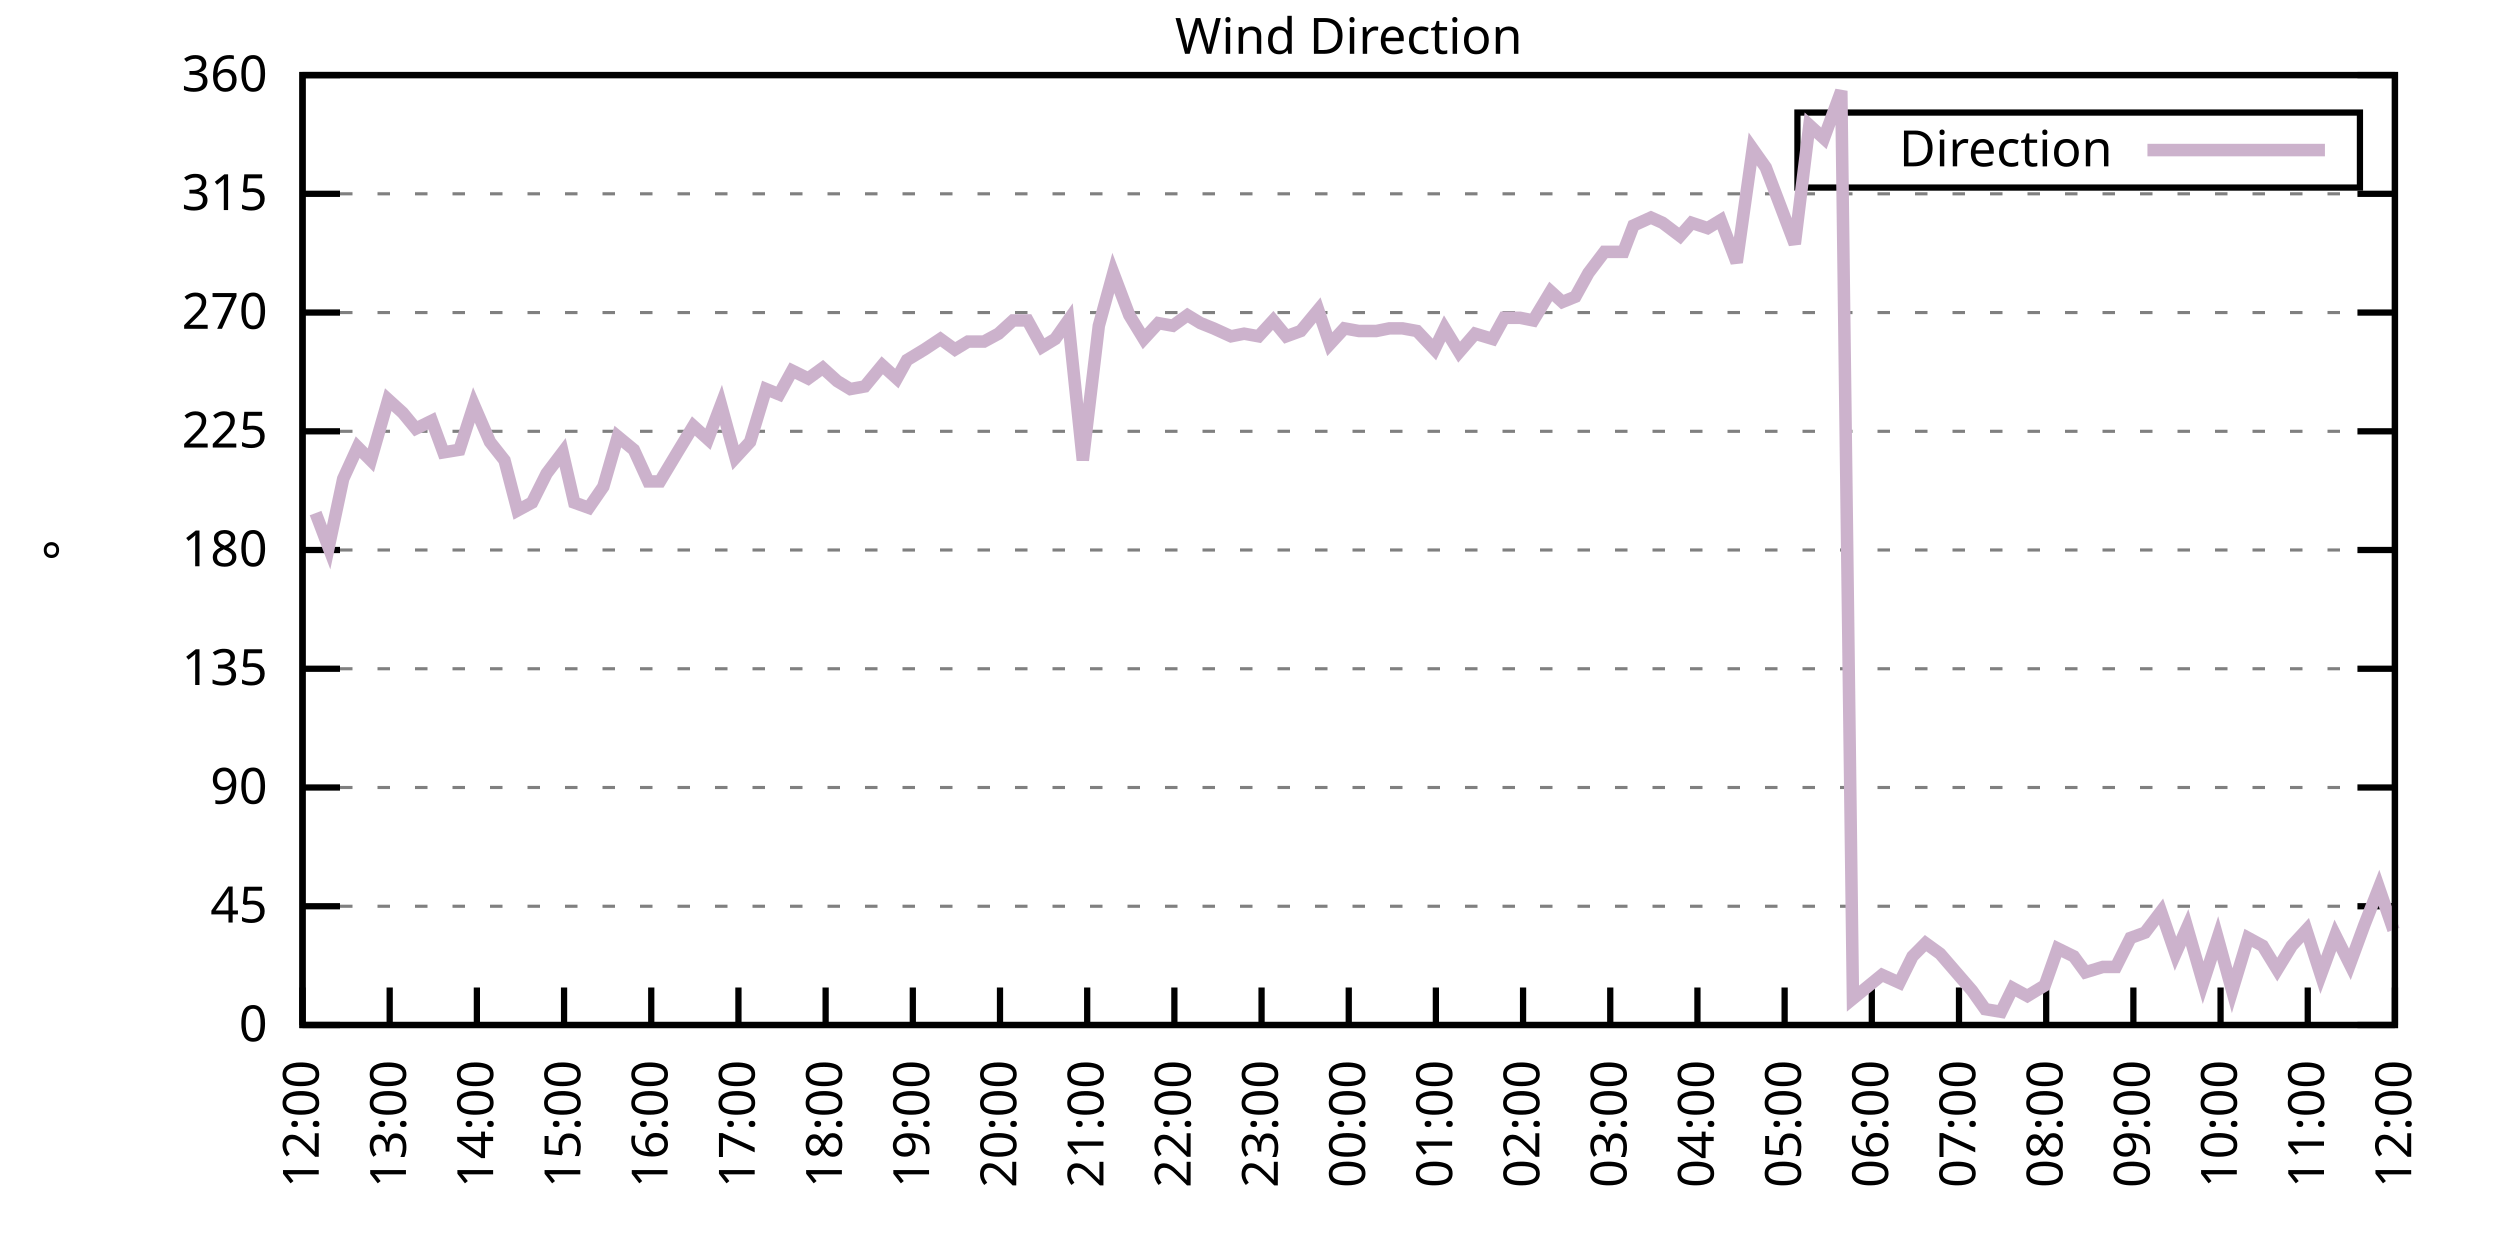
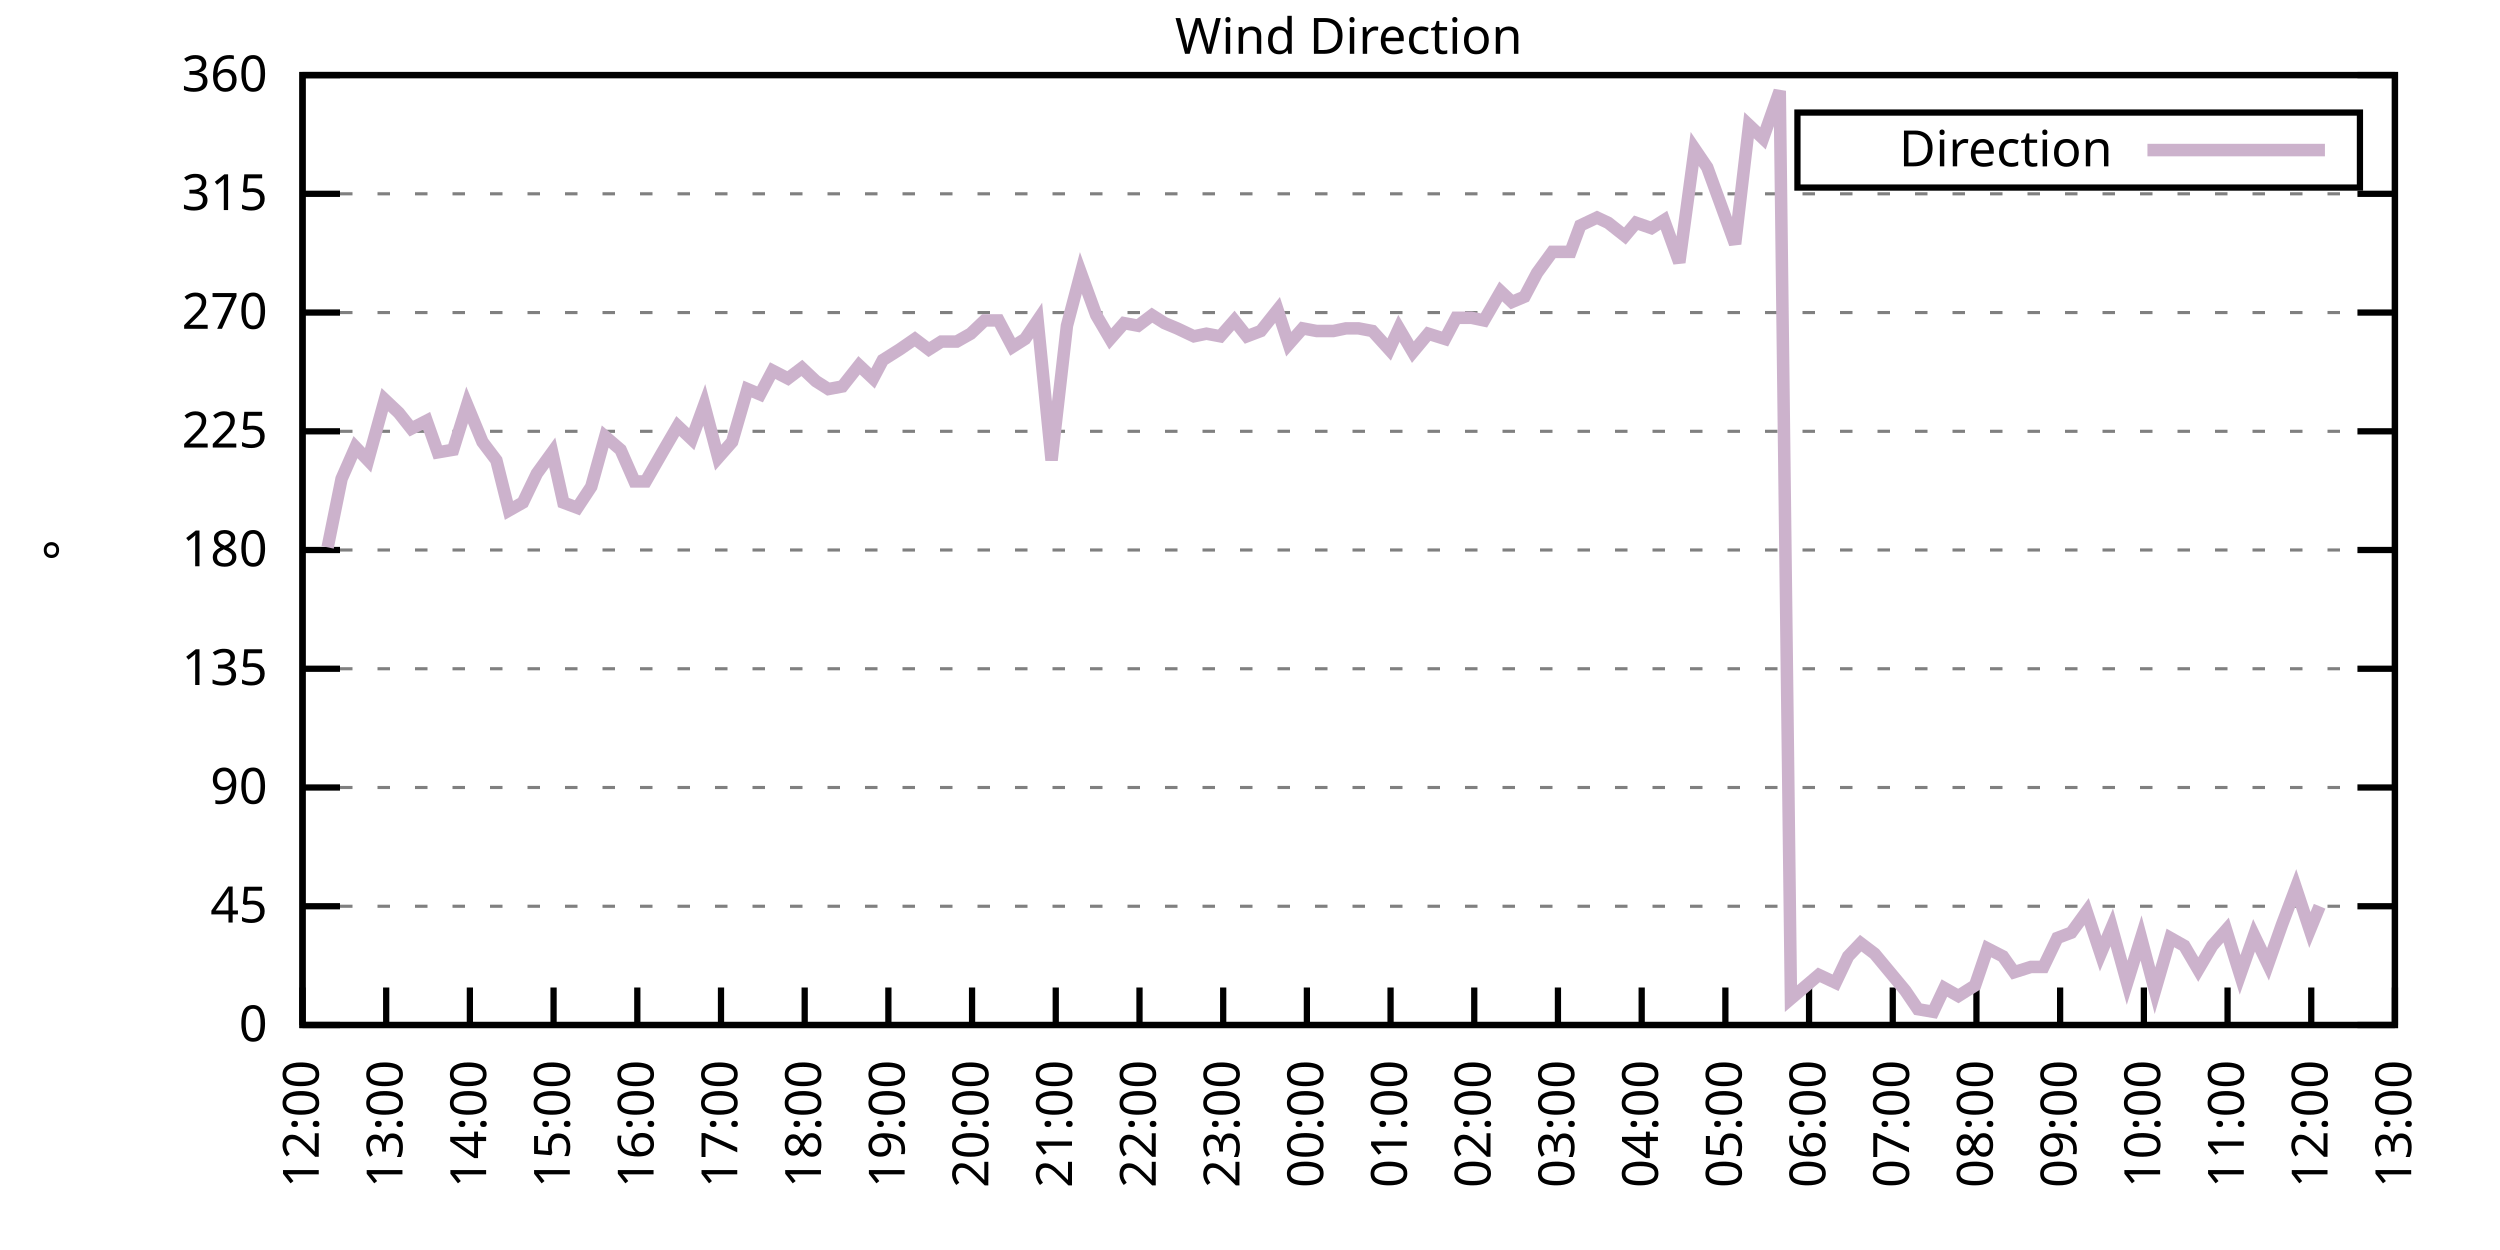
<svg xmlns="http://www.w3.org/2000/svg" xmlns:xlink="http://www.w3.org/1999/xlink" width="400" height="200" viewBox="0 0 400 200">
  <g id="gnuplot_canvas">
    <rect x="0" y="0" width="400" height="200" fill="none" />
    <defs>
      <circle id="gpDot" r="0.5" stroke-width="0.5" stroke="currentColor" />
      <path id="gpPt0" stroke-width="0.333" stroke="currentColor" d="M-1,0 h2 M0,-1 v2" />
      <path id="gpPt1" stroke-width="0.333" stroke="currentColor" d="M-1,-1 L1,1 M1,-1 L-1,1" />
      <path id="gpPt2" stroke-width="0.333" stroke="currentColor" d="M-1,0 L1,0 M0,-1 L0,1 M-1,-1 L1,1 M-1,1 L1,-1" />
      <rect id="gpPt3" stroke-width="0.333" stroke="currentColor" x="-1" y="-1" width="2" height="2" />
      <rect id="gpPt4" stroke-width="0.333" stroke="currentColor" fill="currentColor" x="-1" y="-1" width="2" height="2" />
      <circle id="gpPt5" stroke-width="0.333" stroke="currentColor" cx="0" cy="0" r="1" />
      <use xlink:href="#gpPt5" id="gpPt6" fill="currentColor" stroke="none" />
      <path id="gpPt7" stroke-width="0.333" stroke="currentColor" d="M0,-1.33 L-1.33,0.67 L1.33,0.67 z" />
      <use xlink:href="#gpPt7" id="gpPt8" fill="currentColor" stroke="none" />
      <use xlink:href="#gpPt7" id="gpPt9" stroke="currentColor" transform="rotate(180)" />
      <use xlink:href="#gpPt9" id="gpPt10" fill="currentColor" stroke="none" />
      <use xlink:href="#gpPt3" id="gpPt11" stroke="currentColor" transform="rotate(45)" />
      <use xlink:href="#gpPt11" id="gpPt12" fill="currentColor" stroke="none" />
      <path id="gpPt13" stroke-width="0.333" stroke="currentColor" d="M0,1.330 L1.265,0.411 L0.782,-1.067 L-0.782,-1.076 L-1.265,0.411 z" />
      <use xlink:href="#gpPt13" id="gpPt14" fill="currentColor" stroke="none" />
      <filter id="textbox" filterUnits="objectBoundingBox" x="0" y="0" height="1" width="1">
        <feFlood flood-color="white" flood-opacity="1" result="bgnd" />
        <feComposite in="SourceGraphic" in2="bgnd" operator="atop" />
      </filter>
      <filter id="greybox" filterUnits="objectBoundingBox" x="0" y="0" height="1" width="1">
        <feFlood flood-color="lightgrey" flood-opacity="1" result="grey" />
        <feComposite in="SourceGraphic" in2="grey" operator="atop" />
      </filter>
    </defs>
    <g fill="none" color="white" stroke="currentColor" stroke-width="1.00" stroke-linecap="butt" stroke-linejoin="miter">
</g>
    <g fill="none" color="black" stroke="currentColor" stroke-width="1.00" stroke-linecap="butt" stroke-linejoin="miter">
      <g stroke="none" shape-rendering="crispEdges">
        <polygon fill="rgb(255, 255, 255)" points="48.40,164.00 383.18,164.00 383.18,12.02 48.40,12.02 " />
      </g>
    </g>
    <g fill="none" color="black" stroke="currentColor" stroke-width="1.00" stroke-linecap="butt" stroke-linejoin="miter">
</g>
    <g fill="none" color="black" stroke="black" stroke-width="0.50" stroke-linecap="butt" stroke-linejoin="miter">
</g>
    <g fill="none" color="gray" stroke="currentColor" stroke-width="0.50" stroke-linecap="butt" stroke-linejoin="miter">
      <path stroke="gray" stroke-dasharray="2,4" class="gridline" d="M48.40,164.00 L383.19,164.00  " />
    </g>
    <g fill="none" color="gray" stroke="gray" stroke-width="1.00" stroke-linecap="butt" stroke-linejoin="miter">
</g>
    <g fill="none" color="black" stroke="currentColor" stroke-width="1.00" stroke-linecap="butt" stroke-linejoin="miter">
      <path stroke="black" d="M48.40,164.00 L54.40,164.00 M383.19,164.00 L377.19,164.00  " />
      <g transform="translate(42.80,166.60)" stroke="none" fill="black" font-family="Sans" font-size="8.00" text-anchor="end">
        <text>
          <tspan font-family="Sans"> 0</tspan>
        </text>
      </g>
    </g>
    <g fill="none" color="black" stroke="currentColor" stroke-width="1.00" stroke-linecap="butt" stroke-linejoin="miter">
</g>
    <g fill="none" color="black" stroke="black" stroke-width="0.50" stroke-linecap="butt" stroke-linejoin="miter">
</g>
    <g fill="none" color="gray" stroke="currentColor" stroke-width="0.50" stroke-linecap="butt" stroke-linejoin="miter">
      <path stroke="gray" stroke-dasharray="2,4" class="gridline" d="M48.40,145.00 L383.19,145.00  " />
    </g>
    <g fill="none" color="gray" stroke="gray" stroke-width="1.00" stroke-linecap="butt" stroke-linejoin="miter">
</g>
    <g fill="none" color="black" stroke="currentColor" stroke-width="1.00" stroke-linecap="butt" stroke-linejoin="miter">
      <path stroke="black" d="M48.40,145.00 L54.40,145.00 M383.19,145.00 L377.19,145.00  " />
      <g transform="translate(42.80,147.60)" stroke="none" fill="black" font-family="Sans" font-size="8.00" text-anchor="end">
        <text>
          <tspan font-family="Sans"> 45</tspan>
        </text>
      </g>
    </g>
    <g fill="none" color="black" stroke="currentColor" stroke-width="1.00" stroke-linecap="butt" stroke-linejoin="miter">
</g>
    <g fill="none" color="black" stroke="black" stroke-width="0.50" stroke-linecap="butt" stroke-linejoin="miter">
</g>
    <g fill="none" color="gray" stroke="currentColor" stroke-width="0.50" stroke-linecap="butt" stroke-linejoin="miter">
      <path stroke="gray" stroke-dasharray="2,4" class="gridline" d="M48.40,126.00 L383.19,126.00  " />
    </g>
    <g fill="none" color="gray" stroke="gray" stroke-width="1.00" stroke-linecap="butt" stroke-linejoin="miter">
</g>
    <g fill="none" color="black" stroke="currentColor" stroke-width="1.00" stroke-linecap="butt" stroke-linejoin="miter">
      <path stroke="black" d="M48.40,126.00 L54.40,126.00 M383.19,126.00 L377.19,126.00  " />
      <g transform="translate(42.80,128.60)" stroke="none" fill="black" font-family="Sans" font-size="8.00" text-anchor="end">
        <text>
          <tspan font-family="Sans"> 90</tspan>
        </text>
      </g>
    </g>
    <g fill="none" color="black" stroke="currentColor" stroke-width="1.00" stroke-linecap="butt" stroke-linejoin="miter">
</g>
    <g fill="none" color="black" stroke="black" stroke-width="0.50" stroke-linecap="butt" stroke-linejoin="miter">
</g>
    <g fill="none" color="gray" stroke="currentColor" stroke-width="0.50" stroke-linecap="butt" stroke-linejoin="miter">
      <path stroke="gray" stroke-dasharray="2,4" class="gridline" d="M48.40,107.00 L383.19,107.00  " />
    </g>
    <g fill="none" color="gray" stroke="gray" stroke-width="1.00" stroke-linecap="butt" stroke-linejoin="miter">
</g>
    <g fill="none" color="black" stroke="currentColor" stroke-width="1.00" stroke-linecap="butt" stroke-linejoin="miter">
      <path stroke="black" d="M48.40,107.00 L54.40,107.00 M383.19,107.00 L377.19,107.00  " />
      <g transform="translate(42.80,109.60)" stroke="none" fill="black" font-family="Sans" font-size="8.00" text-anchor="end">
        <text>
          <tspan font-family="Sans"> 135</tspan>
        </text>
      </g>
    </g>
    <g fill="none" color="black" stroke="currentColor" stroke-width="1.00" stroke-linecap="butt" stroke-linejoin="miter">
</g>
    <g fill="none" color="black" stroke="black" stroke-width="0.50" stroke-linecap="butt" stroke-linejoin="miter">
</g>
    <g fill="none" color="gray" stroke="currentColor" stroke-width="0.50" stroke-linecap="butt" stroke-linejoin="miter">
      <path stroke="gray" stroke-dasharray="2,4" class="gridline" d="M48.40,88.00 L383.19,88.00  " />
    </g>
    <g fill="none" color="gray" stroke="gray" stroke-width="1.00" stroke-linecap="butt" stroke-linejoin="miter">
</g>
    <g fill="none" color="black" stroke="currentColor" stroke-width="1.00" stroke-linecap="butt" stroke-linejoin="miter">
      <path stroke="black" d="M48.40,88.00 L54.40,88.00 M383.19,88.00 L377.19,88.00  " />
      <g transform="translate(42.80,90.60)" stroke="none" fill="black" font-family="Sans" font-size="8.00" text-anchor="end">
        <text>
          <tspan font-family="Sans"> 180</tspan>
        </text>
      </g>
    </g>
    <g fill="none" color="black" stroke="currentColor" stroke-width="1.00" stroke-linecap="butt" stroke-linejoin="miter">
</g>
    <g fill="none" color="black" stroke="black" stroke-width="0.50" stroke-linecap="butt" stroke-linejoin="miter">
</g>
    <g fill="none" color="gray" stroke="currentColor" stroke-width="0.50" stroke-linecap="butt" stroke-linejoin="miter">
      <path stroke="gray" stroke-dasharray="2,4" class="gridline" d="M48.40,69.01 L383.19,69.01  " />
    </g>
    <g fill="none" color="gray" stroke="gray" stroke-width="1.00" stroke-linecap="butt" stroke-linejoin="miter">
</g>
    <g fill="none" color="black" stroke="currentColor" stroke-width="1.00" stroke-linecap="butt" stroke-linejoin="miter">
      <path stroke="black" d="M48.40,69.01 L54.40,69.01 M383.19,69.01 L377.19,69.01  " />
      <g transform="translate(42.80,71.61)" stroke="none" fill="black" font-family="Sans" font-size="8.00" text-anchor="end">
        <text>
          <tspan font-family="Sans"> 225</tspan>
        </text>
      </g>
    </g>
    <g fill="none" color="black" stroke="currentColor" stroke-width="1.00" stroke-linecap="butt" stroke-linejoin="miter">
</g>
    <g fill="none" color="black" stroke="black" stroke-width="0.50" stroke-linecap="butt" stroke-linejoin="miter">
</g>
    <g fill="none" color="gray" stroke="currentColor" stroke-width="0.50" stroke-linecap="butt" stroke-linejoin="miter">
      <path stroke="gray" stroke-dasharray="2,4" class="gridline" d="M48.40,50.01 L383.19,50.01  " />
    </g>
    <g fill="none" color="gray" stroke="gray" stroke-width="1.00" stroke-linecap="butt" stroke-linejoin="miter">
</g>
    <g fill="none" color="black" stroke="currentColor" stroke-width="1.00" stroke-linecap="butt" stroke-linejoin="miter">
      <path stroke="black" d="M48.40,50.01 L54.40,50.01 M383.19,50.01 L377.19,50.01  " />
      <g transform="translate(42.80,52.61)" stroke="none" fill="black" font-family="Sans" font-size="8.00" text-anchor="end">
        <text>
          <tspan font-family="Sans"> 270</tspan>
        </text>
      </g>
    </g>
    <g fill="none" color="black" stroke="currentColor" stroke-width="1.00" stroke-linecap="butt" stroke-linejoin="miter">
</g>
    <g fill="none" color="black" stroke="black" stroke-width="0.50" stroke-linecap="butt" stroke-linejoin="miter">
</g>
    <g fill="none" color="gray" stroke="currentColor" stroke-width="0.50" stroke-linecap="butt" stroke-linejoin="miter">
      <path stroke="gray" stroke-dasharray="2,4" class="gridline" d="M48.40,31.01 L383.19,31.01  " />
    </g>
    <g fill="none" color="gray" stroke="gray" stroke-width="1.00" stroke-linecap="butt" stroke-linejoin="miter">
</g>
    <g fill="none" color="black" stroke="currentColor" stroke-width="1.00" stroke-linecap="butt" stroke-linejoin="miter">
      <path stroke="black" d="M48.40,31.01 L54.40,31.01 M383.19,31.01 L377.19,31.01  " />
      <g transform="translate(42.80,33.61)" stroke="none" fill="black" font-family="Sans" font-size="8.00" text-anchor="end">
        <text>
          <tspan font-family="Sans"> 315</tspan>
        </text>
      </g>
    </g>
    <g fill="none" color="black" stroke="currentColor" stroke-width="1.00" stroke-linecap="butt" stroke-linejoin="miter">
</g>
    <g fill="none" color="black" stroke="black" stroke-width="0.50" stroke-linecap="butt" stroke-linejoin="miter">
</g>
    <g fill="none" color="gray" stroke="currentColor" stroke-width="0.50" stroke-linecap="butt" stroke-linejoin="miter">
      <path stroke="gray" stroke-dasharray="2,4" class="gridline" d="M48.40,12.01 L383.19,12.01  " />
    </g>
    <g fill="none" color="gray" stroke="gray" stroke-width="1.00" stroke-linecap="butt" stroke-linejoin="miter">
</g>
    <g fill="none" color="black" stroke="currentColor" stroke-width="1.00" stroke-linecap="butt" stroke-linejoin="miter">
      <path stroke="black" d="M48.40,12.01 L54.40,12.01 M383.19,12.01 L377.19,12.01  " />
      <g transform="translate(42.80,14.61)" stroke="none" fill="black" font-family="Sans" font-size="8.00" text-anchor="end">
        <text>
          <tspan font-family="Sans"> 360</tspan>
        </text>
      </g>
    </g>
    <g fill="none" color="black" stroke="currentColor" stroke-width="1.00" stroke-linecap="butt" stroke-linejoin="miter">
      <path stroke="black" d="M48.40,164.00 L48.40,158.00  " />
      <g transform="translate(51.00,169.60) rotate(270.00)" stroke="none" fill="black" font-family="Sans" font-size="8.00" text-anchor="end">
        <text>
          <tspan font-family="Sans">12:00</tspan>
        </text>
      </g>
    </g>
    <g fill="none" color="black" stroke="currentColor" stroke-width="1.00" stroke-linecap="butt" stroke-linejoin="miter">
-       <path stroke="black" d="M62.35,164.00 L62.35,158.00  " />
-       <g transform="translate(64.95,169.60) rotate(270.00)" stroke="none" fill="black" font-family="Sans" font-size="8.00" text-anchor="end">
+       <path stroke="black" d="M61.79,164.00 L61.79,158.00  " />
+       <g transform="translate(64.39,169.60) rotate(270.00)" stroke="none" fill="black" font-family="Sans" font-size="8.00" text-anchor="end">
        <text>
          <tspan font-family="Sans">13:00</tspan>
        </text>
      </g>
    </g>
    <g fill="none" color="black" stroke="currentColor" stroke-width="1.00" stroke-linecap="butt" stroke-linejoin="miter">
-       <path stroke="black" d="M76.30,164.00 L76.30,158.00  " />
-       <g transform="translate(78.90,169.60) rotate(270.00)" stroke="none" fill="black" font-family="Sans" font-size="8.00" text-anchor="end">
+       <path stroke="black" d="M75.18,164.00 L75.18,158.00  " />
+       <g transform="translate(77.78,169.60) rotate(270.00)" stroke="none" fill="black" font-family="Sans" font-size="8.00" text-anchor="end">
        <text>
          <tspan font-family="Sans">14:00</tspan>
        </text>
      </g>
    </g>
    <g fill="none" color="black" stroke="currentColor" stroke-width="1.00" stroke-linecap="butt" stroke-linejoin="miter">
-       <path stroke="black" d="M90.25,164.00 L90.25,158.00  " />
-       <g transform="translate(92.85,169.60) rotate(270.00)" stroke="none" fill="black" font-family="Sans" font-size="8.00" text-anchor="end">
+       <path stroke="black" d="M88.57,164.00 L88.57,158.00  " />
+       <g transform="translate(91.17,169.60) rotate(270.00)" stroke="none" fill="black" font-family="Sans" font-size="8.00" text-anchor="end">
        <text>
          <tspan font-family="Sans">15:00</tspan>
        </text>
      </g>
    </g>
    <g fill="none" color="black" stroke="currentColor" stroke-width="1.00" stroke-linecap="butt" stroke-linejoin="miter">
-       <path stroke="black" d="M104.20,164.00 L104.20,158.00  " />
-       <g transform="translate(106.80,169.60) rotate(270.00)" stroke="none" fill="black" font-family="Sans" font-size="8.00" text-anchor="end">
+       <path stroke="black" d="M101.97,164.00 L101.97,158.00  " />
+       <g transform="translate(104.57,169.60) rotate(270.00)" stroke="none" fill="black" font-family="Sans" font-size="8.00" text-anchor="end">
        <text>
          <tspan font-family="Sans">16:00</tspan>
        </text>
      </g>
    </g>
    <g fill="none" color="black" stroke="currentColor" stroke-width="1.00" stroke-linecap="butt" stroke-linejoin="miter">
-       <path stroke="black" d="M118.15,164.00 L118.15,158.00  " />
-       <g transform="translate(120.75,169.60) rotate(270.00)" stroke="none" fill="black" font-family="Sans" font-size="8.00" text-anchor="end">
+       <path stroke="black" d="M115.36,164.00 L115.36,158.00  " />
+       <g transform="translate(117.96,169.60) rotate(270.00)" stroke="none" fill="black" font-family="Sans" font-size="8.00" text-anchor="end">
        <text>
          <tspan font-family="Sans">17:00</tspan>
        </text>
      </g>
    </g>
    <g fill="none" color="black" stroke="currentColor" stroke-width="1.00" stroke-linecap="butt" stroke-linejoin="miter">
-       <path stroke="black" d="M132.10,164.00 L132.10,158.00  " />
-       <g transform="translate(134.70,169.60) rotate(270.00)" stroke="none" fill="black" font-family="Sans" font-size="8.00" text-anchor="end">
+       <path stroke="black" d="M128.75,164.00 L128.75,158.00  " />
+       <g transform="translate(131.35,169.60) rotate(270.00)" stroke="none" fill="black" font-family="Sans" font-size="8.00" text-anchor="end">
        <text>
          <tspan font-family="Sans">18:00</tspan>
        </text>
      </g>
    </g>
    <g fill="none" color="black" stroke="currentColor" stroke-width="1.00" stroke-linecap="butt" stroke-linejoin="miter">
-       <path stroke="black" d="M146.05,164.00 L146.05,158.00  " />
-       <g transform="translate(148.65,169.60) rotate(270.00)" stroke="none" fill="black" font-family="Sans" font-size="8.00" text-anchor="end">
+       <path stroke="black" d="M142.14,164.00 L142.14,158.00  " />
+       <g transform="translate(144.74,169.60) rotate(270.00)" stroke="none" fill="black" font-family="Sans" font-size="8.00" text-anchor="end">
        <text>
          <tspan font-family="Sans">19:00</tspan>
        </text>
      </g>
    </g>
    <g fill="none" color="black" stroke="currentColor" stroke-width="1.00" stroke-linecap="butt" stroke-linejoin="miter">
-       <path stroke="black" d="M160.00,164.00 L160.00,158.00  " />
-       <g transform="translate(162.60,169.60) rotate(270.00)" stroke="none" fill="black" font-family="Sans" font-size="8.00" text-anchor="end">
+       <path stroke="black" d="M155.53,164.00 L155.53,158.00  " />
+       <g transform="translate(158.13,169.60) rotate(270.00)" stroke="none" fill="black" font-family="Sans" font-size="8.00" text-anchor="end">
        <text>
          <tspan font-family="Sans">20:00</tspan>
        </text>
      </g>
    </g>
    <g fill="none" color="black" stroke="currentColor" stroke-width="1.00" stroke-linecap="butt" stroke-linejoin="miter">
-       <path stroke="black" d="M173.95,164.00 L173.95,158.00  " />
-       <g transform="translate(176.55,169.60) rotate(270.00)" stroke="none" fill="black" font-family="Sans" font-size="8.00" text-anchor="end">
+       <path stroke="black" d="M168.92,164.00 L168.92,158.00  " />
+       <g transform="translate(171.52,169.60) rotate(270.00)" stroke="none" fill="black" font-family="Sans" font-size="8.00" text-anchor="end">
        <text>
          <tspan font-family="Sans">21:00</tspan>
        </text>
      </g>
    </g>
    <g fill="none" color="black" stroke="currentColor" stroke-width="1.00" stroke-linecap="butt" stroke-linejoin="miter">
-       <path stroke="black" d="M187.90,164.00 L187.90,158.00  " />
-       <g transform="translate(190.50,169.60) rotate(270.00)" stroke="none" fill="black" font-family="Sans" font-size="8.00" text-anchor="end">
+       <path stroke="black" d="M182.32,164.00 L182.32,158.00  " />
+       <g transform="translate(184.92,169.60) rotate(270.00)" stroke="none" fill="black" font-family="Sans" font-size="8.00" text-anchor="end">
        <text>
          <tspan font-family="Sans">22:00</tspan>
        </text>
      </g>
    </g>
    <g fill="none" color="black" stroke="currentColor" stroke-width="1.00" stroke-linecap="butt" stroke-linejoin="miter">
-       <path stroke="black" d="M201.85,164.00 L201.85,158.00  " />
-       <g transform="translate(204.45,169.60) rotate(270.00)" stroke="none" fill="black" font-family="Sans" font-size="8.00" text-anchor="end">
+       <path stroke="black" d="M195.71,164.00 L195.71,158.00  " />
+       <g transform="translate(198.31,169.60) rotate(270.00)" stroke="none" fill="black" font-family="Sans" font-size="8.00" text-anchor="end">
        <text>
          <tspan font-family="Sans">23:00</tspan>
        </text>
      </g>
    </g>
    <g fill="none" color="black" stroke="currentColor" stroke-width="1.00" stroke-linecap="butt" stroke-linejoin="miter">
-       <path stroke="black" d="M215.80,164.00 L215.80,158.00  " />
-       <g transform="translate(218.40,169.60) rotate(270.00)" stroke="none" fill="black" font-family="Sans" font-size="8.00" text-anchor="end">
+       <path stroke="black" d="M209.10,164.00 L209.10,158.00  " />
+       <g transform="translate(211.70,169.60) rotate(270.00)" stroke="none" fill="black" font-family="Sans" font-size="8.00" text-anchor="end">
        <text>
          <tspan font-family="Sans">00:00</tspan>
        </text>
      </g>
    </g>
    <g fill="none" color="black" stroke="currentColor" stroke-width="1.00" stroke-linecap="butt" stroke-linejoin="miter">
-       <path stroke="black" d="M229.74,164.00 L229.74,158.00  " />
-       <g transform="translate(232.34,169.60) rotate(270.00)" stroke="none" fill="black" font-family="Sans" font-size="8.00" text-anchor="end">
+       <path stroke="black" d="M222.49,164.00 L222.49,158.00  " />
+       <g transform="translate(225.09,169.60) rotate(270.00)" stroke="none" fill="black" font-family="Sans" font-size="8.00" text-anchor="end">
        <text>
          <tspan font-family="Sans">01:00</tspan>
        </text>
      </g>
    </g>
    <g fill="none" color="black" stroke="currentColor" stroke-width="1.00" stroke-linecap="butt" stroke-linejoin="miter">
-       <path stroke="black" d="M243.69,164.00 L243.69,158.00  " />
-       <g transform="translate(246.29,169.60) rotate(270.00)" stroke="none" fill="black" font-family="Sans" font-size="8.00" text-anchor="end">
+       <path stroke="black" d="M235.88,164.00 L235.88,158.00  " />
+       <g transform="translate(238.48,169.60) rotate(270.00)" stroke="none" fill="black" font-family="Sans" font-size="8.00" text-anchor="end">
        <text>
          <tspan font-family="Sans">02:00</tspan>
        </text>
      </g>
    </g>
    <g fill="none" color="black" stroke="currentColor" stroke-width="1.00" stroke-linecap="butt" stroke-linejoin="miter">
-       <path stroke="black" d="M257.64,164.00 L257.64,158.00  " />
-       <g transform="translate(260.24,169.60) rotate(270.00)" stroke="none" fill="black" font-family="Sans" font-size="8.00" text-anchor="end">
+       <path stroke="black" d="M249.27,164.00 L249.27,158.00  " />
+       <g transform="translate(251.87,169.60) rotate(270.00)" stroke="none" fill="black" font-family="Sans" font-size="8.00" text-anchor="end">
        <text>
          <tspan font-family="Sans">03:00</tspan>
        </text>
      </g>
    </g>
    <g fill="none" color="black" stroke="currentColor" stroke-width="1.00" stroke-linecap="butt" stroke-linejoin="miter">
-       <path stroke="black" d="M271.59,164.00 L271.59,158.00  " />
-       <g transform="translate(274.19,169.60) rotate(270.00)" stroke="none" fill="black" font-family="Sans" font-size="8.00" text-anchor="end">
+       <path stroke="black" d="M262.67,164.00 L262.67,158.00  " />
+       <g transform="translate(265.27,169.60) rotate(270.00)" stroke="none" fill="black" font-family="Sans" font-size="8.00" text-anchor="end">
        <text>
          <tspan font-family="Sans">04:00</tspan>
        </text>
      </g>
    </g>
    <g fill="none" color="black" stroke="currentColor" stroke-width="1.00" stroke-linecap="butt" stroke-linejoin="miter">
-       <path stroke="black" d="M285.54,164.00 L285.54,158.00  " />
-       <g transform="translate(288.14,169.60) rotate(270.00)" stroke="none" fill="black" font-family="Sans" font-size="8.00" text-anchor="end">
+       <path stroke="black" d="M276.06,164.00 L276.06,158.00  " />
+       <g transform="translate(278.66,169.60) rotate(270.00)" stroke="none" fill="black" font-family="Sans" font-size="8.00" text-anchor="end">
        <text>
          <tspan font-family="Sans">05:00</tspan>
        </text>
      </g>
    </g>
    <g fill="none" color="black" stroke="currentColor" stroke-width="1.00" stroke-linecap="butt" stroke-linejoin="miter">
-       <path stroke="black" d="M299.49,164.00 L299.49,158.00  " />
-       <g transform="translate(302.09,169.60) rotate(270.00)" stroke="none" fill="black" font-family="Sans" font-size="8.00" text-anchor="end">
+       <path stroke="black" d="M289.45,164.00 L289.45,158.00  " />
+       <g transform="translate(292.05,169.60) rotate(270.00)" stroke="none" fill="black" font-family="Sans" font-size="8.00" text-anchor="end">
        <text>
          <tspan font-family="Sans">06:00</tspan>
        </text>
      </g>
    </g>
    <g fill="none" color="black" stroke="currentColor" stroke-width="1.00" stroke-linecap="butt" stroke-linejoin="miter">
-       <path stroke="black" d="M313.44,164.00 L313.44,158.00  " />
-       <g transform="translate(316.04,169.60) rotate(270.00)" stroke="none" fill="black" font-family="Sans" font-size="8.00" text-anchor="end">
+       <path stroke="black" d="M302.84,164.00 L302.84,158.00  " />
+       <g transform="translate(305.44,169.60) rotate(270.00)" stroke="none" fill="black" font-family="Sans" font-size="8.00" text-anchor="end">
        <text>
          <tspan font-family="Sans">07:00</tspan>
        </text>
      </g>
    </g>
    <g fill="none" color="black" stroke="currentColor" stroke-width="1.00" stroke-linecap="butt" stroke-linejoin="miter">
-       <path stroke="black" d="M327.39,164.00 L327.39,158.00  " />
-       <g transform="translate(329.99,169.60) rotate(270.00)" stroke="none" fill="black" font-family="Sans" font-size="8.00" text-anchor="end">
+       <path stroke="black" d="M316.23,164.00 L316.23,158.00  " />
+       <g transform="translate(318.83,169.60) rotate(270.00)" stroke="none" fill="black" font-family="Sans" font-size="8.00" text-anchor="end">
        <text>
          <tspan font-family="Sans">08:00</tspan>
        </text>
      </g>
    </g>
    <g fill="none" color="black" stroke="currentColor" stroke-width="1.00" stroke-linecap="butt" stroke-linejoin="miter">
-       <path stroke="black" d="M341.34,164.00 L341.34,158.00  " />
-       <g transform="translate(343.94,169.60) rotate(270.00)" stroke="none" fill="black" font-family="Sans" font-size="8.00" text-anchor="end">
+       <path stroke="black" d="M329.62,164.00 L329.62,158.00  " />
+       <g transform="translate(332.22,169.60) rotate(270.00)" stroke="none" fill="black" font-family="Sans" font-size="8.00" text-anchor="end">
        <text>
          <tspan font-family="Sans">09:00</tspan>
        </text>
      </g>
    </g>
    <g fill="none" color="black" stroke="currentColor" stroke-width="1.00" stroke-linecap="butt" stroke-linejoin="miter">
-       <path stroke="black" d="M355.29,164.00 L355.29,158.00  " />
-       <g transform="translate(357.89,169.60) rotate(270.00)" stroke="none" fill="black" font-family="Sans" font-size="8.00" text-anchor="end">
+       <path stroke="black" d="M343.02,164.00 L343.02,158.00  " />
+       <g transform="translate(345.62,169.60) rotate(270.00)" stroke="none" fill="black" font-family="Sans" font-size="8.00" text-anchor="end">
        <text>
          <tspan font-family="Sans">10:00</tspan>
        </text>
      </g>
    </g>
    <g fill="none" color="black" stroke="currentColor" stroke-width="1.00" stroke-linecap="butt" stroke-linejoin="miter">
-       <path stroke="black" d="M369.24,164.00 L369.24,158.00  " />
-       <g transform="translate(371.84,169.60) rotate(270.00)" stroke="none" fill="black" font-family="Sans" font-size="8.00" text-anchor="end">
+       <path stroke="black" d="M356.41,164.00 L356.41,158.00  " />
+       <g transform="translate(359.01,169.60) rotate(270.00)" stroke="none" fill="black" font-family="Sans" font-size="8.00" text-anchor="end">
        <text>
          <tspan font-family="Sans">11:00</tspan>
+         </text>
+       </g>
+     </g>
+     <g fill="none" color="black" stroke="currentColor" stroke-width="1.00" stroke-linecap="butt" stroke-linejoin="miter">
+       <path stroke="black" d="M369.80,164.00 L369.80,158.00  " />
+       <g transform="translate(372.40,169.60) rotate(270.00)" stroke="none" fill="black" font-family="Sans" font-size="8.00" text-anchor="end">
+         <text>
+           <tspan font-family="Sans">12:00</tspan>
        </text>
      </g>
    </g>
    <g fill="none" color="black" stroke="currentColor" stroke-width="1.00" stroke-linecap="butt" stroke-linejoin="miter">
      <path stroke="black" d="M383.19,164.00 L383.19,158.00  " />
      <g transform="translate(385.79,169.60) rotate(270.00)" stroke="none" fill="black" font-family="Sans" font-size="8.00" text-anchor="end">
        <text>
-           <tspan font-family="Sans">12:00</tspan>
+           <tspan font-family="Sans">13:00</tspan>
        </text>
      </g>
    </g>
    <g fill="none" color="black" stroke="currentColor" stroke-width="1.00" stroke-linecap="butt" stroke-linejoin="miter">
</g>
    <g fill="none" color="black" stroke="currentColor" stroke-width="1.00" stroke-linecap="butt" stroke-linejoin="miter">
      <path stroke="black" d="M48.40,12.01 L48.40,164.00 L383.19,164.00 L383.19,12.01 L48.40,12.01 Z  " />
    </g>
    <g fill="none" color="black" stroke="currentColor" stroke-width="1.00" stroke-linecap="butt" stroke-linejoin="miter">
</g>
    <g fill="none" color="black" stroke="currentColor" stroke-width="1.00" stroke-linecap="butt" stroke-linejoin="miter">
      <path stroke="black" d="M287.59,30.01 L287.59,18.01 L377.59,18.01 L377.59,30.01 L287.59,30.01 Z  " />
    </g>
    <g id="Wind_direction_plot_1">
      <g fill="none" color="white" stroke="black" stroke-width="2.00" stroke-linecap="butt" stroke-linejoin="miter">
</g>
      <g fill="none" color="black" stroke="currentColor" stroke-width="2.00" stroke-linecap="butt" stroke-linejoin="miter">
        <g transform="translate(337.99,26.61)" stroke="none" fill="black" font-family="Sans" font-size="8.00" text-anchor="end">
          <text>
            <tspan font-family="Sans">Direction</tspan>
          </text>
        </g>
      </g>
      <g fill="none" color="black" stroke="currentColor" stroke-width="2.00" stroke-linecap="butt" stroke-linejoin="miter">
-         <path stroke="rgb(204, 178, 204)" d="M343.59,24.01 L371.99,24.01 M50.49,82.09 L52.58,87.58 L54.91,76.61 L57.23,71.54 L59.33,73.65 L62.12,63.94   L64.44,66.05 L66.53,68.58 L69.09,67.32 L70.95,72.38 L73.51,71.96 L75.83,64.78 L78.39,70.70 L80.72,73.65   L82.81,81.67 L85.13,80.41 L87.46,75.76 L90.02,72.38 L91.88,80.41 L94.20,81.25 L96.53,77.87 L98.85,69.85   L101.41,71.96 L103.73,77.03 L105.59,77.03 L108.38,72.38 L110.94,68.16 L113.27,70.27 L115.36,64.78 L117.68,73.23   L120.01,70.70 L122.57,62.25 L124.66,63.10 L126.75,59.30 L129.31,60.56 L131.63,58.87 L133.96,60.98 L136.05,62.25   L138.37,61.83 L141.16,58.45 L143.49,60.56 L145.12,57.61 L147.91,55.92 L150.46,54.23 L152.79,55.92 L154.88,54.65   L157.44,54.65 L159.76,53.39 L162.09,51.27 L164.41,51.27 L166.74,55.50 L168.83,54.23 L170.92,51.27 L173.25,73.65   L175.81,52.12 L178.13,43.67 L180.69,50.43 L183.01,54.23 L185.34,51.70 L187.66,52.12 L189.99,50.43 L192.08,51.70   L194.17,52.54 L196.96,53.81 L199.06,53.39 L201.38,53.81 L203.71,51.27 L205.80,53.81 L208.12,52.96 L210.91,49.59   L212.77,55.07 L215.10,52.54 L217.42,52.96 L220.21,52.96 L222.30,52.54 L224.40,52.54 L226.72,52.96 L229.51,55.92   L231.14,52.54 L233.46,56.34 L236.02,53.39 L238.81,54.23 L240.67,50.85 L243.23,50.85 L245.32,51.27 L248.11,46.63   L249.97,48.32 L252.06,47.47 L254.16,43.67 L256.71,40.30 L259.74,40.30 L261.36,36.08 L264.15,34.81 L266.01,35.65   L268.80,37.76 L270.66,35.65 L273.22,36.50 L275.31,35.23 L277.87,41.99 L280.43,23.83 L282.52,26.79 L287.17,39.03   L289.50,20.03 L291.82,22.14 L294.61,14.54 L296.47,159.78 L301.12,155.98 L303.91,157.24 L306.00,153.02 L308.09,150.91   L310.42,152.60 L315.53,158.51 L317.63,161.47 L320.18,161.89 L322.04,158.09 L324.37,159.36 L327.16,157.67 L329.25,151.76   L331.81,153.02 L333.67,155.56 L336.46,154.71 L338.55,154.71 L340.88,150.07 L343.20,149.22 L345.76,145.85 L348.08,152.60   L349.94,148.38 L352.50,157.24 L354.83,150.07 L357.15,158.51 L359.71,150.07 L362.03,151.33 L364.36,155.13 L366.68,151.33   L369.01,148.80 L371.33,155.98 L373.66,149.65 L375.98,154.29 L378.31,147.96 L380.63,142.05 L382.96,148.80  " />
+         <path stroke="rgb(204, 178, 204)" d="M343.59,24.01 L371.99,24.01 M52.42,87.58 L54.65,76.61 L56.88,71.54 L58.89,73.65 L61.57,63.94 L63.80,66.05   L65.81,68.58 L68.26,67.32 L70.05,72.38 L72.50,71.96 L74.74,64.78 L77.19,70.70 L79.42,73.65 L81.43,81.67   L83.66,80.41 L85.90,75.76 L88.35,72.38 L90.14,80.41 L92.37,81.25 L94.60,77.87 L96.83,69.85 L99.29,71.96   L101.52,77.03 L103.31,77.03 L105.98,72.38 L108.44,68.16 L110.67,70.27 L112.68,64.78 L114.91,73.23 L117.14,70.70   L119.60,62.25 L121.61,63.10 L123.62,59.30 L126.07,60.56 L128.30,58.87 L130.54,60.98 L132.54,62.25 L134.78,61.83   L137.45,58.45 L139.69,60.56 L141.25,57.61 L143.93,55.92 L146.38,54.23 L148.61,55.92 L150.62,54.65 L153.08,54.65   L155.31,53.39 L157.54,51.27 L159.77,51.27 L162.01,55.50 L164.01,54.23 L166.02,51.27 L168.25,73.65 L170.71,52.12   L172.94,43.67 L175.40,50.43 L177.63,54.23 L179.86,51.70 L182.09,52.12 L184.32,50.43 L186.33,51.70 L188.34,52.54   L191.02,53.81 L193.03,53.39 L195.26,53.81 L197.49,51.27 L199.50,53.81 L201.73,52.96 L204.41,49.59 L206.20,55.07   L208.43,52.54 L210.66,52.96 L213.34,52.96 L215.35,52.54 L217.36,52.54 L219.59,52.96 L222.27,55.92 L223.83,52.54   L226.06,56.34 L228.52,53.39 L231.20,54.23 L232.98,50.85 L235.44,50.85 L237.44,51.27 L240.12,46.63 L241.91,48.32   L243.92,47.47 L245.93,43.67 L248.38,40.30 L251.28,40.30 L252.85,36.08 L255.52,34.81 L257.31,35.65 L259.99,37.76   L261.77,35.65 L264.23,36.50 L266.24,35.23 L268.69,41.99 L271.15,23.83 L273.16,26.79 L277.62,39.03 L279.85,20.03   L282.08,22.14 L284.76,14.54 L286.55,159.78 L291.01,155.98 L293.69,157.24 L295.70,153.02 L297.71,150.91 L299.94,152.60   L304.85,158.51 L306.86,161.47 L309.31,161.89 L311.10,158.09 L313.33,159.36 L316.01,157.67 L318.02,151.76 L320.47,153.02   L322.26,155.56 L324.94,154.71 L326.95,154.71 L329.18,150.07 L331.41,149.22 L333.86,145.85 L336.10,152.60 L337.88,148.38   L340.34,157.24 L342.57,150.07 L344.80,158.51 L347.26,150.07 L349.49,151.33 L351.72,155.13 L353.95,151.33 L356.18,148.80   L358.42,155.98 L360.65,149.65 L362.88,154.29 L365.11,147.96 L367.34,142.05 L369.58,148.80 L371.14,145.00  " />
      </g>
    </g>
    <g fill="none" color="black" stroke="currentColor" stroke-width="2.00" stroke-linecap="butt" stroke-linejoin="miter">
</g>
    <g fill="none" color="black" stroke="black" stroke-width="1.00" stroke-linecap="butt" stroke-linejoin="miter">
</g>
    <g fill="none" color="black" stroke="currentColor" stroke-width="1.00" stroke-linecap="butt" stroke-linejoin="miter">
      <path stroke="black" d="M48.40,12.01 L48.40,164.00 L383.19,164.00 L383.19,12.01 L48.40,12.01 Z  " />
      <g transform="translate(12.80,88.01) rotate(270.00)" stroke="none" fill="black" font-family="Sans" font-size="8.00" text-anchor="middle">
        <text>
          <tspan font-family="Sans">°</tspan>
        </text>
      </g>
    </g>
    <g fill="none" color="black" stroke="currentColor" stroke-width="1.00" stroke-linecap="butt" stroke-linejoin="miter">
</g>
    <g fill="none" color="black" stroke="currentColor" stroke-width="1.00" stroke-linecap="butt" stroke-linejoin="miter">
      <g transform="translate(215.79,8.61)" stroke="none" fill="black" font-family="Sans" font-size="8.00" text-anchor="middle">
        <text>
          <tspan font-family="Sans">Wind Direction</tspan>
        </text>
      </g>
    </g>
    <g fill="none" color="black" stroke="currentColor" stroke-width="1.00" stroke-linecap="butt" stroke-linejoin="miter">
</g>
  </g>
</svg>
